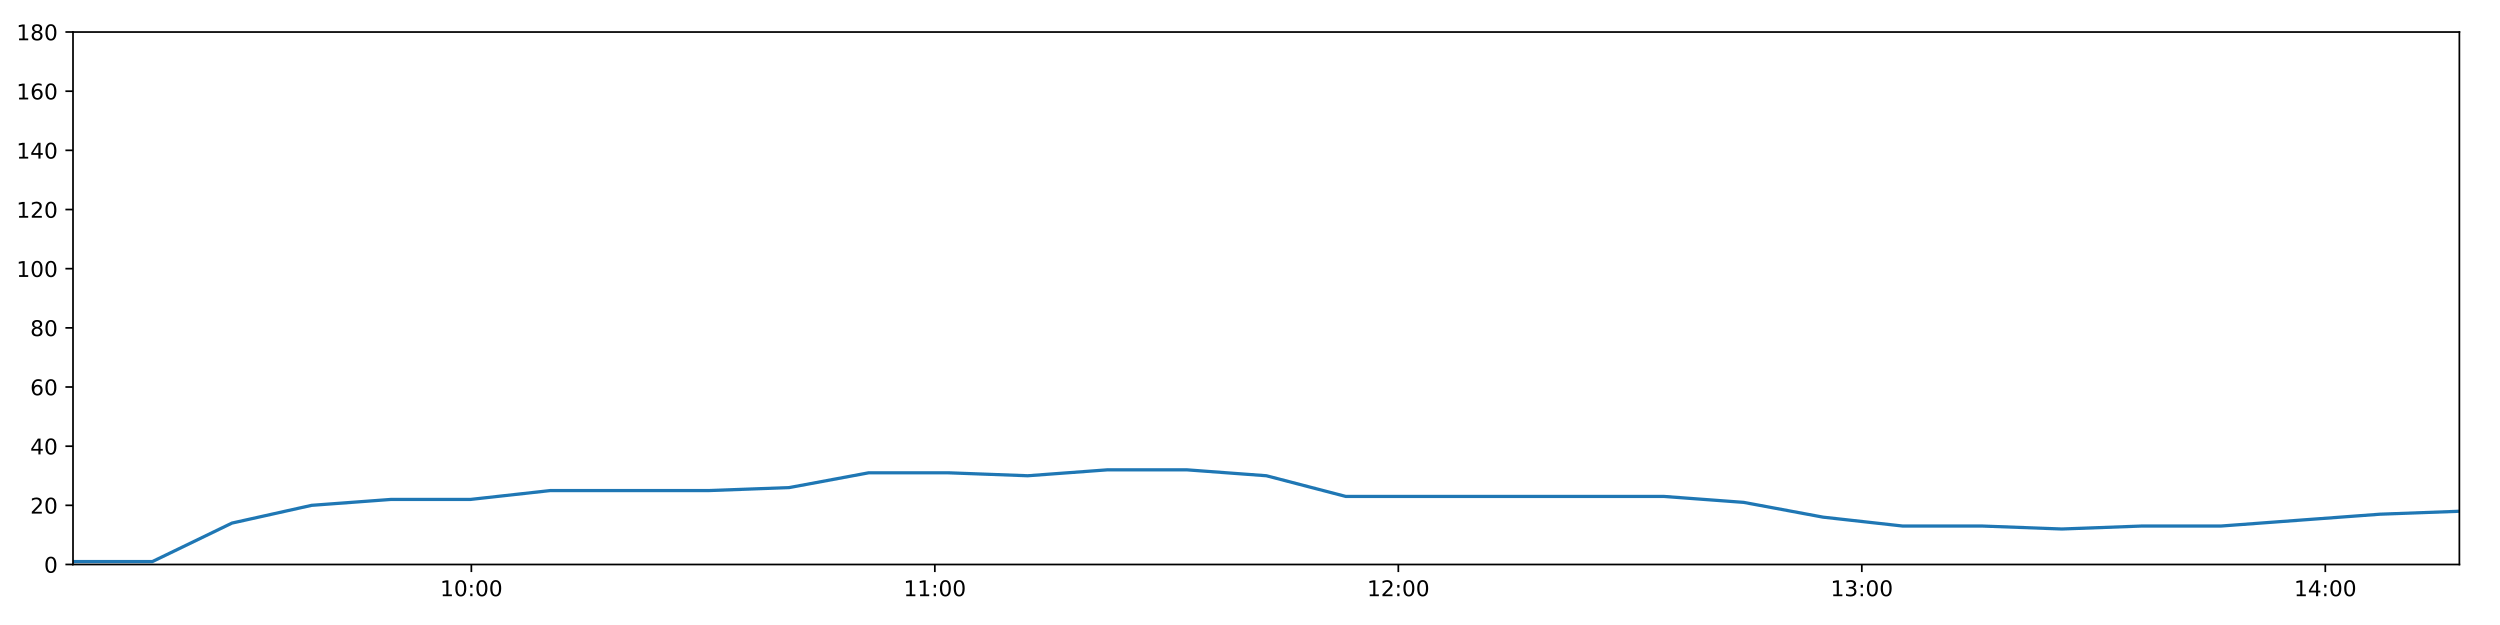
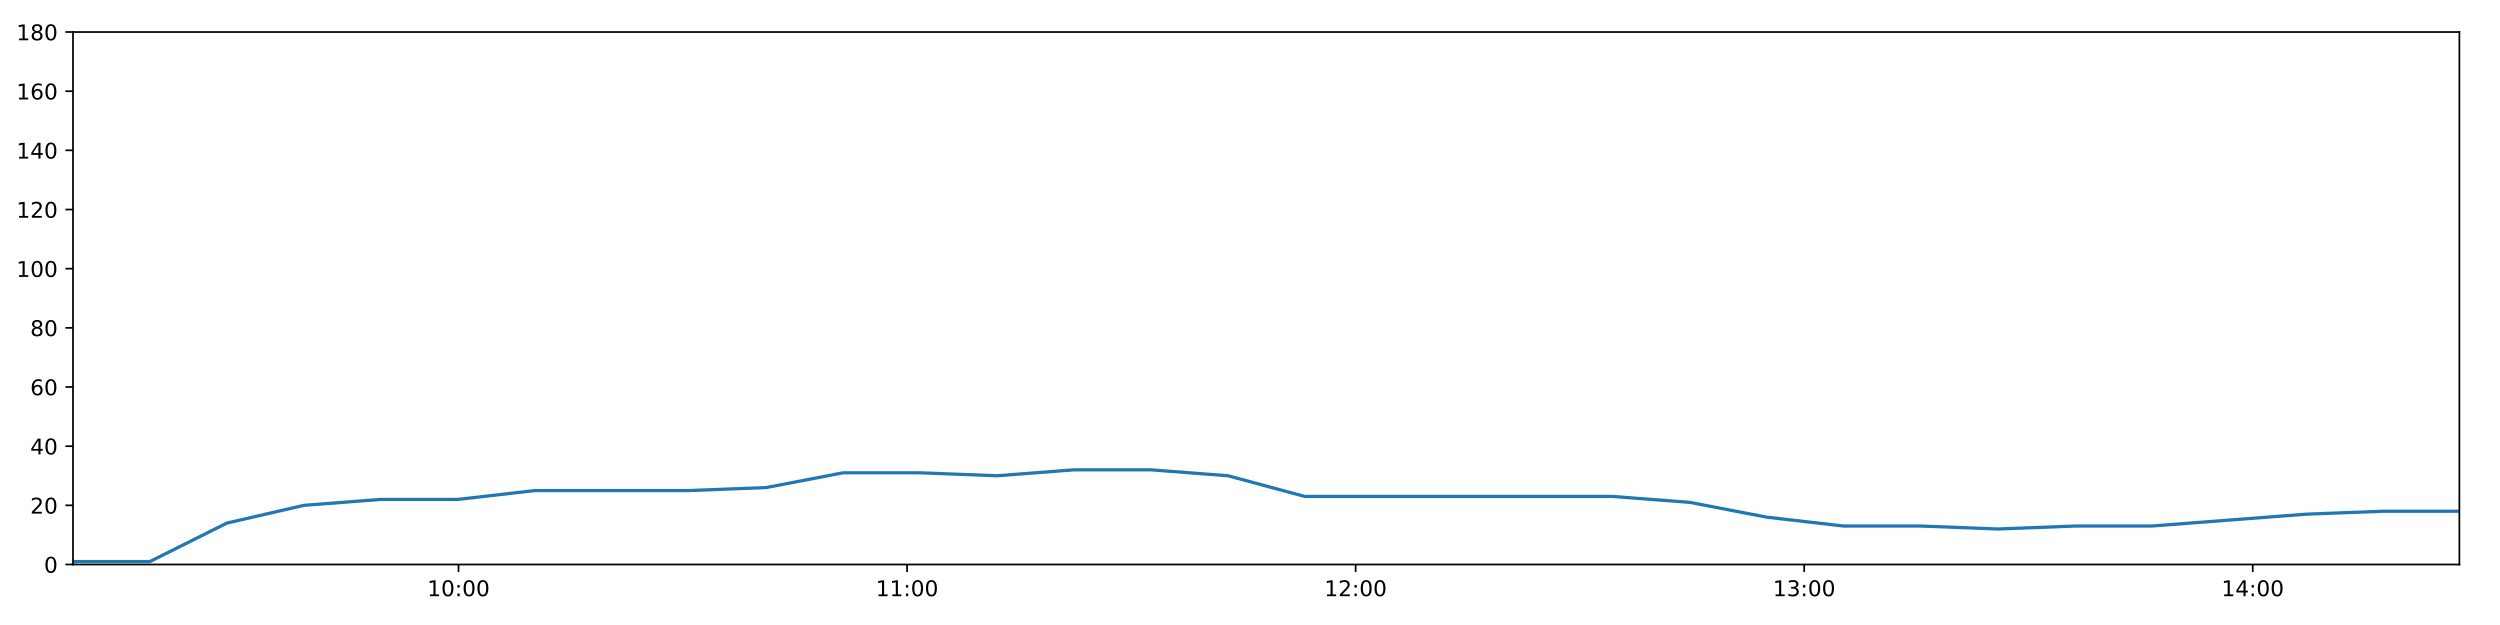
<svg xmlns="http://www.w3.org/2000/svg" xmlns:xlink="http://www.w3.org/1999/xlink" height="288pt" version="1.1" viewBox="0 0 1152 288" width="1152pt">
  <defs>
    <style type="text/css">
*{stroke-linecap:butt;stroke-linejoin:round;}
  </style>
  </defs>
  <g id="figure_1">
    <g id="patch_1">
      <path d="M 0 288  L 1152 288  L 1152 0  L 0 0  z " style="fill:#ffffff;" />
    </g>
    <g id="axes_1">
      <g id="patch_2">
        <path d="M 33.64 260.12  L 1133.28 260.12  L 1133.28 14.76  L 33.64 14.76  z " style="fill:#ffffff;" />
      </g>
      <g id="matplotlib.axis_1">
        <g id="xtick_1">
          <g id="line2d_1">
            <defs>
-               <path d="M 0 0  L 0 3.5  " id="mf7999122ce" style="stroke:#000000;stroke-width:0.8;" />
-             </defs>
-             <g>
-               <use style="stroke:#000000;stroke-width:0.8;" x="217.2" xlink:href="#mf7999122ce" y="260.12" />
+               <path d="M 0 0  L 0 3.5  " id="ma5b4b875b9" style="stroke:#000000;stroke-width:0.8;" />
+             </defs>
+             <g>
+               <use style="stroke:#000000;stroke-width:0.8;" x="211.286" xlink:href="#ma5b4b875b9" y="260.12" />
            </g>
          </g>
          <g id="text_1">
            <defs>
              <path d="M 12.406 8.297  L 28.516 8.297  L 28.516 63.922  L 10.984 60.406  L 10.984 69.391  L 28.422 72.906  L 38.281 72.906  L 38.281 8.297  L 54.391 8.297  L 54.391 0  L 12.406 0  z " id="DejaVuSans-49" />
              <path d="M 31.781 66.406  Q 24.172 66.406 20.328 58.906  Q 16.5 51.422 16.5 36.375  Q 16.5 21.391 20.328 13.891  Q 24.172 6.391 31.781 6.391  Q 39.453 6.391 43.281 13.891  Q 47.125 21.391 47.125 36.375  Q 47.125 51.422 43.281 58.906  Q 39.453 66.406 31.781 66.406  z M 31.781 74.219  Q 44.047 74.219 50.516 64.516  Q 56.984 54.828 56.984 36.375  Q 56.984 17.969 50.516 8.266  Q 44.047 -1.422 31.781 -1.422  Q 19.531 -1.422 13.062 8.266  Q 6.594 17.969 6.594 36.375  Q 6.594 54.828 13.062 64.516  Q 19.531 74.219 31.781 74.219  z " id="DejaVuSans-48" />
              <path d="M 11.719 12.406  L 22.016 12.406  L 22.016 0  L 11.719 0  z M 11.719 51.703  L 22.016 51.703  L 22.016 39.312  L 11.719 39.312  z " id="DejaVuSans-58" />
            </defs>
-             <g transform="translate(202.7904 274.7184)scale(0.1 -0.1)">
+             <g transform="translate(196.8771 274.7184)scale(0.1 -0.1)">
              <use xlink:href="#DejaVuSans-49" />
              <use x="63.623" xlink:href="#DejaVuSans-48" />
              <use x="127.246" xlink:href="#DejaVuSans-58" />
              <use x="160.938" xlink:href="#DejaVuSans-48" />
              <use x="224.561" xlink:href="#DejaVuSans-48" />
            </g>
          </g>
        </g>
        <g id="xtick_2">
          <g id="line2d_2">
            <g>
-               <use style="stroke:#000000;stroke-width:0.8;" x="430.775" xlink:href="#mf7999122ce" y="260.12" />
+               <use style="stroke:#000000;stroke-width:0.8;" x="417.981" xlink:href="#ma5b4b875b9" y="260.12" />
            </g>
          </g>
          <g id="text_2">
-             <g transform="translate(416.3655 274.7184)scale(0.1 -0.1)">
+             <g transform="translate(403.5718 274.7184)scale(0.1 -0.1)">
              <use xlink:href="#DejaVuSans-49" />
              <use x="63.623" xlink:href="#DejaVuSans-49" />
              <use x="127.246" xlink:href="#DejaVuSans-58" />
              <use x="160.938" xlink:href="#DejaVuSans-48" />
              <use x="224.561" xlink:href="#DejaVuSans-48" />
            </g>
          </g>
        </g>
        <g id="xtick_3">
          <g id="line2d_3">
            <g>
-               <use style="stroke:#000000;stroke-width:0.8;" x="644.35" xlink:href="#mf7999122ce" y="260.12" />
+               <use style="stroke:#000000;stroke-width:0.8;" x="624.676" xlink:href="#ma5b4b875b9" y="260.12" />
            </g>
          </g>
          <g id="text_3">
            <defs>
              <path d="M 19.188 8.297  L 53.609 8.297  L 53.609 0  L 7.328 0  L 7.328 8.297  Q 12.938 14.109 22.625 23.891  Q 32.328 33.688 34.812 36.531  Q 39.547 41.844 41.422 45.531  Q 43.312 49.219 43.312 52.781  Q 43.312 58.594 39.234 62.25  Q 35.156 65.922 28.609 65.922  Q 23.969 65.922 18.812 64.312  Q 13.672 62.703 7.812 59.422  L 7.812 69.391  Q 13.766 71.781 18.938 73  Q 24.125 74.219 28.422 74.219  Q 39.75 74.219 46.484 68.547  Q 53.219 62.891 53.219 53.422  Q 53.219 48.922 51.531 44.891  Q 49.859 40.875 45.406 35.406  Q 44.188 33.984 37.641 27.219  Q 31.109 20.453 19.188 8.297  z " id="DejaVuSans-50" />
            </defs>
-             <g transform="translate(629.9405 274.7184)scale(0.1 -0.1)">
+             <g transform="translate(610.2665 274.7184)scale(0.1 -0.1)">
              <use xlink:href="#DejaVuSans-49" />
              <use x="63.623" xlink:href="#DejaVuSans-50" />
              <use x="127.246" xlink:href="#DejaVuSans-58" />
              <use x="160.938" xlink:href="#DejaVuSans-48" />
              <use x="224.561" xlink:href="#DejaVuSans-48" />
            </g>
          </g>
        </g>
        <g id="xtick_4">
          <g id="line2d_4">
            <g>
-               <use style="stroke:#000000;stroke-width:0.8;" x="857.925" xlink:href="#mf7999122ce" y="260.12" />
+               <use style="stroke:#000000;stroke-width:0.8;" x="831.371" xlink:href="#ma5b4b875b9" y="260.12" />
            </g>
          </g>
          <g id="text_4">
            <defs>
              <path d="M 40.578 39.312  Q 47.656 37.797 51.625 33  Q 55.609 28.219 55.609 21.188  Q 55.609 10.406 48.188 4.484  Q 40.766 -1.422 27.094 -1.422  Q 22.516 -1.422 17.656 -0.516  Q 12.797 0.391 7.625 2.203  L 7.625 11.719  Q 11.719 9.328 16.594 8.109  Q 21.484 6.891 26.812 6.891  Q 36.078 6.891 40.938 10.547  Q 45.797 14.203 45.797 21.188  Q 45.797 27.641 41.281 31.266  Q 36.766 34.906 28.719 34.906  L 20.219 34.906  L 20.219 43.016  L 29.109 43.016  Q 36.375 43.016 40.234 45.922  Q 44.094 48.828 44.094 54.297  Q 44.094 59.906 40.109 62.906  Q 36.141 65.922 28.719 65.922  Q 24.656 65.922 20.016 65.031  Q 15.375 64.156 9.812 62.312  L 9.812 71.094  Q 15.438 72.656 20.344 73.438  Q 25.25 74.219 29.594 74.219  Q 40.828 74.219 47.359 69.109  Q 53.906 64.016 53.906 55.328  Q 53.906 49.266 50.438 45.094  Q 46.969 40.922 40.578 39.312  z " id="DejaVuSans-51" />
            </defs>
-             <g transform="translate(843.5155 274.7184)scale(0.1 -0.1)">
+             <g transform="translate(816.9612 274.7184)scale(0.1 -0.1)">
              <use xlink:href="#DejaVuSans-49" />
              <use x="63.623" xlink:href="#DejaVuSans-51" />
              <use x="127.246" xlink:href="#DejaVuSans-58" />
              <use x="160.938" xlink:href="#DejaVuSans-48" />
              <use x="224.561" xlink:href="#DejaVuSans-48" />
            </g>
          </g>
        </g>
        <g id="xtick_5">
          <g id="line2d_5">
            <g>
-               <use style="stroke:#000000;stroke-width:0.8;" x="1071.5" xlink:href="#mf7999122ce" y="260.12" />
+               <use style="stroke:#000000;stroke-width:0.8;" x="1038.065" xlink:href="#ma5b4b875b9" y="260.12" />
            </g>
          </g>
          <g id="text_5">
            <defs>
              <path d="M 37.797 64.312  L 12.891 25.391  L 37.797 25.391  z M 35.203 72.906  L 47.609 72.906  L 47.609 25.391  L 58.016 25.391  L 58.016 17.188  L 47.609 17.188  L 47.609 0  L 37.797 0  L 37.797 17.188  L 4.891 17.188  L 4.891 26.703  z " id="DejaVuSans-52" />
            </defs>
-             <g transform="translate(1057.09 274.7184)scale(0.1 -0.1)">
+             <g transform="translate(1023.656 274.7184)scale(0.1 -0.1)">
              <use xlink:href="#DejaVuSans-49" />
              <use x="63.623" xlink:href="#DejaVuSans-52" />
              <use x="127.246" xlink:href="#DejaVuSans-58" />
              <use x="160.938" xlink:href="#DejaVuSans-48" />
              <use x="224.561" xlink:href="#DejaVuSans-48" />
            </g>
          </g>
        </g>
      </g>
      <g id="matplotlib.axis_2">
        <g id="ytick_1">
          <g id="line2d_6">
            <defs>
-               <path d="M 0 0  L -3.5 0  " id="m51de0f68e1" style="stroke:#000000;stroke-width:0.8;" />
-             </defs>
-             <g>
-               <use style="stroke:#000000;stroke-width:0.8;" x="33.64" xlink:href="#m51de0f68e1" y="260.12" />
+               <path d="M 0 0  L -3.5 0  " id="m50300baaca" style="stroke:#000000;stroke-width:0.8;" />
+             </defs>
+             <g>
+               <use style="stroke:#000000;stroke-width:0.8;" x="33.64" xlink:href="#m50300baaca" y="260.12" />
            </g>
          </g>
          <g id="text_6">
            <g transform="translate(20.2775 263.9192)scale(0.1 -0.1)">
              <use xlink:href="#DejaVuSans-48" />
            </g>
          </g>
        </g>
        <g id="ytick_2">
          <g id="line2d_7">
            <g>
-               <use style="stroke:#000000;stroke-width:0.8;" x="33.64" xlink:href="#m51de0f68e1" y="232.858" />
+               <use style="stroke:#000000;stroke-width:0.8;" x="33.64" xlink:href="#m50300baaca" y="232.858" />
            </g>
          </g>
          <g id="text_7">
            <g transform="translate(13.915 236.657)scale(0.1 -0.1)">
              <use xlink:href="#DejaVuSans-50" />
              <use x="63.623" xlink:href="#DejaVuSans-48" />
            </g>
          </g>
        </g>
        <g id="ytick_3">
          <g id="line2d_8">
            <g>
-               <use style="stroke:#000000;stroke-width:0.8;" x="33.64" xlink:href="#m51de0f68e1" y="205.596" />
+               <use style="stroke:#000000;stroke-width:0.8;" x="33.64" xlink:href="#m50300baaca" y="205.596" />
            </g>
          </g>
          <g id="text_8">
            <g transform="translate(13.915 209.3948)scale(0.1 -0.1)">
              <use xlink:href="#DejaVuSans-52" />
              <use x="63.623" xlink:href="#DejaVuSans-48" />
            </g>
          </g>
        </g>
        <g id="ytick_4">
          <g id="line2d_9">
            <g>
-               <use style="stroke:#000000;stroke-width:0.8;" x="33.64" xlink:href="#m51de0f68e1" y="178.333" />
+               <use style="stroke:#000000;stroke-width:0.8;" x="33.64" xlink:href="#m50300baaca" y="178.333" />
            </g>
          </g>
          <g id="text_9">
            <defs>
              <path d="M 33.016 40.375  Q 26.375 40.375 22.484 35.828  Q 18.609 31.297 18.609 23.391  Q 18.609 15.531 22.484 10.953  Q 26.375 6.391 33.016 6.391  Q 39.656 6.391 43.531 10.953  Q 47.406 15.531 47.406 23.391  Q 47.406 31.297 43.531 35.828  Q 39.656 40.375 33.016 40.375  z M 52.594 71.297  L 52.594 62.312  Q 48.875 64.062 45.094 64.984  Q 41.312 65.922 37.594 65.922  Q 27.828 65.922 22.672 59.328  Q 17.531 52.734 16.797 39.406  Q 19.672 43.656 24.016 45.922  Q 28.375 48.188 33.594 48.188  Q 44.578 48.188 50.953 41.516  Q 57.328 34.859 57.328 23.391  Q 57.328 12.156 50.688 5.359  Q 44.047 -1.422 33.016 -1.422  Q 20.359 -1.422 13.672 8.266  Q 6.984 17.969 6.984 36.375  Q 6.984 53.656 15.188 63.938  Q 23.391 74.219 37.203 74.219  Q 40.922 74.219 44.703 73.484  Q 48.484 72.75 52.594 71.297  z " id="DejaVuSans-54" />
            </defs>
            <g transform="translate(13.915 182.1326)scale(0.1 -0.1)">
              <use xlink:href="#DejaVuSans-54" />
              <use x="63.623" xlink:href="#DejaVuSans-48" />
            </g>
          </g>
        </g>
        <g id="ytick_5">
          <g id="line2d_10">
            <g>
-               <use style="stroke:#000000;stroke-width:0.8;" x="33.64" xlink:href="#m51de0f68e1" y="151.071" />
+               <use style="stroke:#000000;stroke-width:0.8;" x="33.64" xlink:href="#m50300baaca" y="151.071" />
            </g>
          </g>
          <g id="text_10">
            <defs>
              <path d="M 31.781 34.625  Q 24.75 34.625 20.719 30.859  Q 16.703 27.094 16.703 20.516  Q 16.703 13.922 20.719 10.156  Q 24.75 6.391 31.781 6.391  Q 38.812 6.391 42.859 10.172  Q 46.922 13.969 46.922 20.516  Q 46.922 27.094 42.891 30.859  Q 38.875 34.625 31.781 34.625  z M 21.922 38.812  Q 15.578 40.375 12.031 44.719  Q 8.5 49.078 8.5 55.328  Q 8.5 64.062 14.719 69.141  Q 20.953 74.219 31.781 74.219  Q 42.672 74.219 48.875 69.141  Q 55.078 64.062 55.078 55.328  Q 55.078 49.078 51.531 44.719  Q 48 40.375 41.703 38.812  Q 48.828 37.156 52.797 32.312  Q 56.781 27.484 56.781 20.516  Q 56.781 9.906 50.312 4.234  Q 43.844 -1.422 31.781 -1.422  Q 19.734 -1.422 13.25 4.234  Q 6.781 9.906 6.781 20.516  Q 6.781 27.484 10.781 32.312  Q 14.797 37.156 21.922 38.812  z M 18.312 54.391  Q 18.312 48.734 21.844 45.562  Q 25.391 42.391 31.781 42.391  Q 38.141 42.391 41.719 45.562  Q 45.312 48.734 45.312 54.391  Q 45.312 60.062 41.719 63.234  Q 38.141 66.406 31.781 66.406  Q 25.391 66.406 21.844 63.234  Q 18.312 60.062 18.312 54.391  z " id="DejaVuSans-56" />
            </defs>
            <g transform="translate(13.915 154.8703)scale(0.1 -0.1)">
              <use xlink:href="#DejaVuSans-56" />
              <use x="63.623" xlink:href="#DejaVuSans-48" />
            </g>
          </g>
        </g>
        <g id="ytick_6">
          <g id="line2d_11">
            <g>
-               <use style="stroke:#000000;stroke-width:0.8;" x="33.64" xlink:href="#m51de0f68e1" y="123.809" />
+               <use style="stroke:#000000;stroke-width:0.8;" x="33.64" xlink:href="#m50300baaca" y="123.809" />
            </g>
          </g>
          <g id="text_11">
            <g transform="translate(7.5525 127.6081)scale(0.1 -0.1)">
              <use xlink:href="#DejaVuSans-49" />
              <use x="63.623" xlink:href="#DejaVuSans-48" />
              <use x="127.246" xlink:href="#DejaVuSans-48" />
            </g>
          </g>
        </g>
        <g id="ytick_7">
          <g id="line2d_12">
            <g>
-               <use style="stroke:#000000;stroke-width:0.8;" x="33.64" xlink:href="#m51de0f68e1" y="96.547" />
+               <use style="stroke:#000000;stroke-width:0.8;" x="33.64" xlink:href="#m50300baaca" y="96.547" />
            </g>
          </g>
          <g id="text_12">
            <g transform="translate(7.5525 100.3459)scale(0.1 -0.1)">
              <use xlink:href="#DejaVuSans-49" />
              <use x="63.623" xlink:href="#DejaVuSans-50" />
              <use x="127.246" xlink:href="#DejaVuSans-48" />
            </g>
          </g>
        </g>
        <g id="ytick_8">
          <g id="line2d_13">
            <g>
-               <use style="stroke:#000000;stroke-width:0.8;" x="33.64" xlink:href="#m51de0f68e1" y="69.284" />
+               <use style="stroke:#000000;stroke-width:0.8;" x="33.64" xlink:href="#m50300baaca" y="69.284" />
            </g>
          </g>
          <g id="text_13">
            <g transform="translate(7.5525 73.08366)scale(0.1 -0.1)">
              <use xlink:href="#DejaVuSans-49" />
              <use x="63.623" xlink:href="#DejaVuSans-52" />
              <use x="127.246" xlink:href="#DejaVuSans-48" />
            </g>
          </g>
        </g>
        <g id="ytick_9">
          <g id="line2d_14">
            <g>
-               <use style="stroke:#000000;stroke-width:0.8;" x="33.64" xlink:href="#m51de0f68e1" y="42.022" />
+               <use style="stroke:#000000;stroke-width:0.8;" x="33.64" xlink:href="#m50300baaca" y="42.022" />
            </g>
          </g>
          <g id="text_14">
            <g transform="translate(7.5525 45.82144)scale(0.1 -0.1)">
              <use xlink:href="#DejaVuSans-49" />
              <use x="63.623" xlink:href="#DejaVuSans-54" />
              <use x="127.246" xlink:href="#DejaVuSans-48" />
            </g>
          </g>
        </g>
        <g id="ytick_10">
          <g id="line2d_15">
            <g>
-               <use style="stroke:#000000;stroke-width:0.8;" x="33.64" xlink:href="#m51de0f68e1" y="14.76" />
+               <use style="stroke:#000000;stroke-width:0.8;" x="33.64" xlink:href="#m50300baaca" y="14.76" />
            </g>
          </g>
          <g id="text_15">
            <g transform="translate(7.5525 18.55922)scale(0.1 -0.1)">
              <use xlink:href="#DejaVuSans-49" />
              <use x="63.623" xlink:href="#DejaVuSans-56" />
              <use x="127.246" xlink:href="#DejaVuSans-48" />
            </g>
          </g>
        </g>
      </g>
      <g id="line2d_16">
-         <path clip-path="url(#pa70f9b9609)" d="M 33.64 258.757  L 70.251 258.757  L 106.893 241.036  L 143.588 232.858  L 180.221 230.132  L 216.848 230.132  L 253.66 226.042  L 290.302 226.042  L 326.946 226.042  L 363.657 224.679  L 400.298 217.864  L 436.935 217.864  L 473.564 219.227  L 510.265 216.5  L 546.939 216.5  L 583.555 219.227  L 620.181 228.768  L 656.856 228.768  L 693.511 228.768  L 730.238 228.768  L 766.866 228.768  L 803.488 231.495  L 840.096 238.31  L 876.775 242.4  L 913.465 242.4  L 950.095 243.763  L 986.764 242.4  L 1023.366 242.4  L 1059.983 239.673  L 1096.655 236.947  L 1133.28 235.584  " style="fill:none;stroke:#1f77b4;stroke-linecap:square;stroke-width:1.5;" />
+         <path clip-path="url(#pc1c445593f)" d="M 33.64 258.757  L 69.071 258.757  L 104.533 241.036  L 140.046 232.858  L 175.499 230.132  L 210.946 230.132  L 246.572 226.042  L 282.033 226.042  L 317.497 226.042  L 353.026 224.679  L 388.486 217.864  L 423.943 217.864  L 459.392 219.227  L 494.911 216.5  L 530.403 216.5  L 565.839 219.227  L 601.286 228.768  L 636.779 228.768  L 672.254 228.768  L 707.797 228.768  L 743.246 228.768  L 778.688 231.495  L 814.117 238.31  L 849.614 242.4  L 885.121 242.4  L 920.571 243.763  L 956.059 242.4  L 991.482 242.4  L 1026.919 239.673  L 1062.41 236.947  L 1097.855 235.584  L 1133.28 235.584  " style="fill:none;stroke:#1f77b4;stroke-linecap:square;stroke-width:1.5;" />
      </g>
      <g id="patch_3">
        <path d="M 33.64 260.12  L 33.64 14.76  " style="fill:none;stroke:#000000;stroke-linecap:square;stroke-linejoin:miter;stroke-width:0.8;" />
      </g>
      <g id="patch_4">
        <path d="M 1133.28 260.12  L 1133.28 14.76  " style="fill:none;stroke:#000000;stroke-linecap:square;stroke-linejoin:miter;stroke-width:0.8;" />
      </g>
      <g id="patch_5">
        <path d="M 33.64 260.12  L 1133.28 260.12  " style="fill:none;stroke:#000000;stroke-linecap:square;stroke-linejoin:miter;stroke-width:0.8;" />
      </g>
      <g id="patch_6">
        <path d="M 33.64 14.76  L 1133.28 14.76  " style="fill:none;stroke:#000000;stroke-linecap:square;stroke-linejoin:miter;stroke-width:0.8;" />
      </g>
    </g>
  </g>
  <defs>
-     <clipPath id="pa70f9b9609">
+     <clipPath id="pc1c445593f">
      <rect height="245.36" width="1099.64" x="33.64" y="14.76" />
    </clipPath>
  </defs>
</svg>
